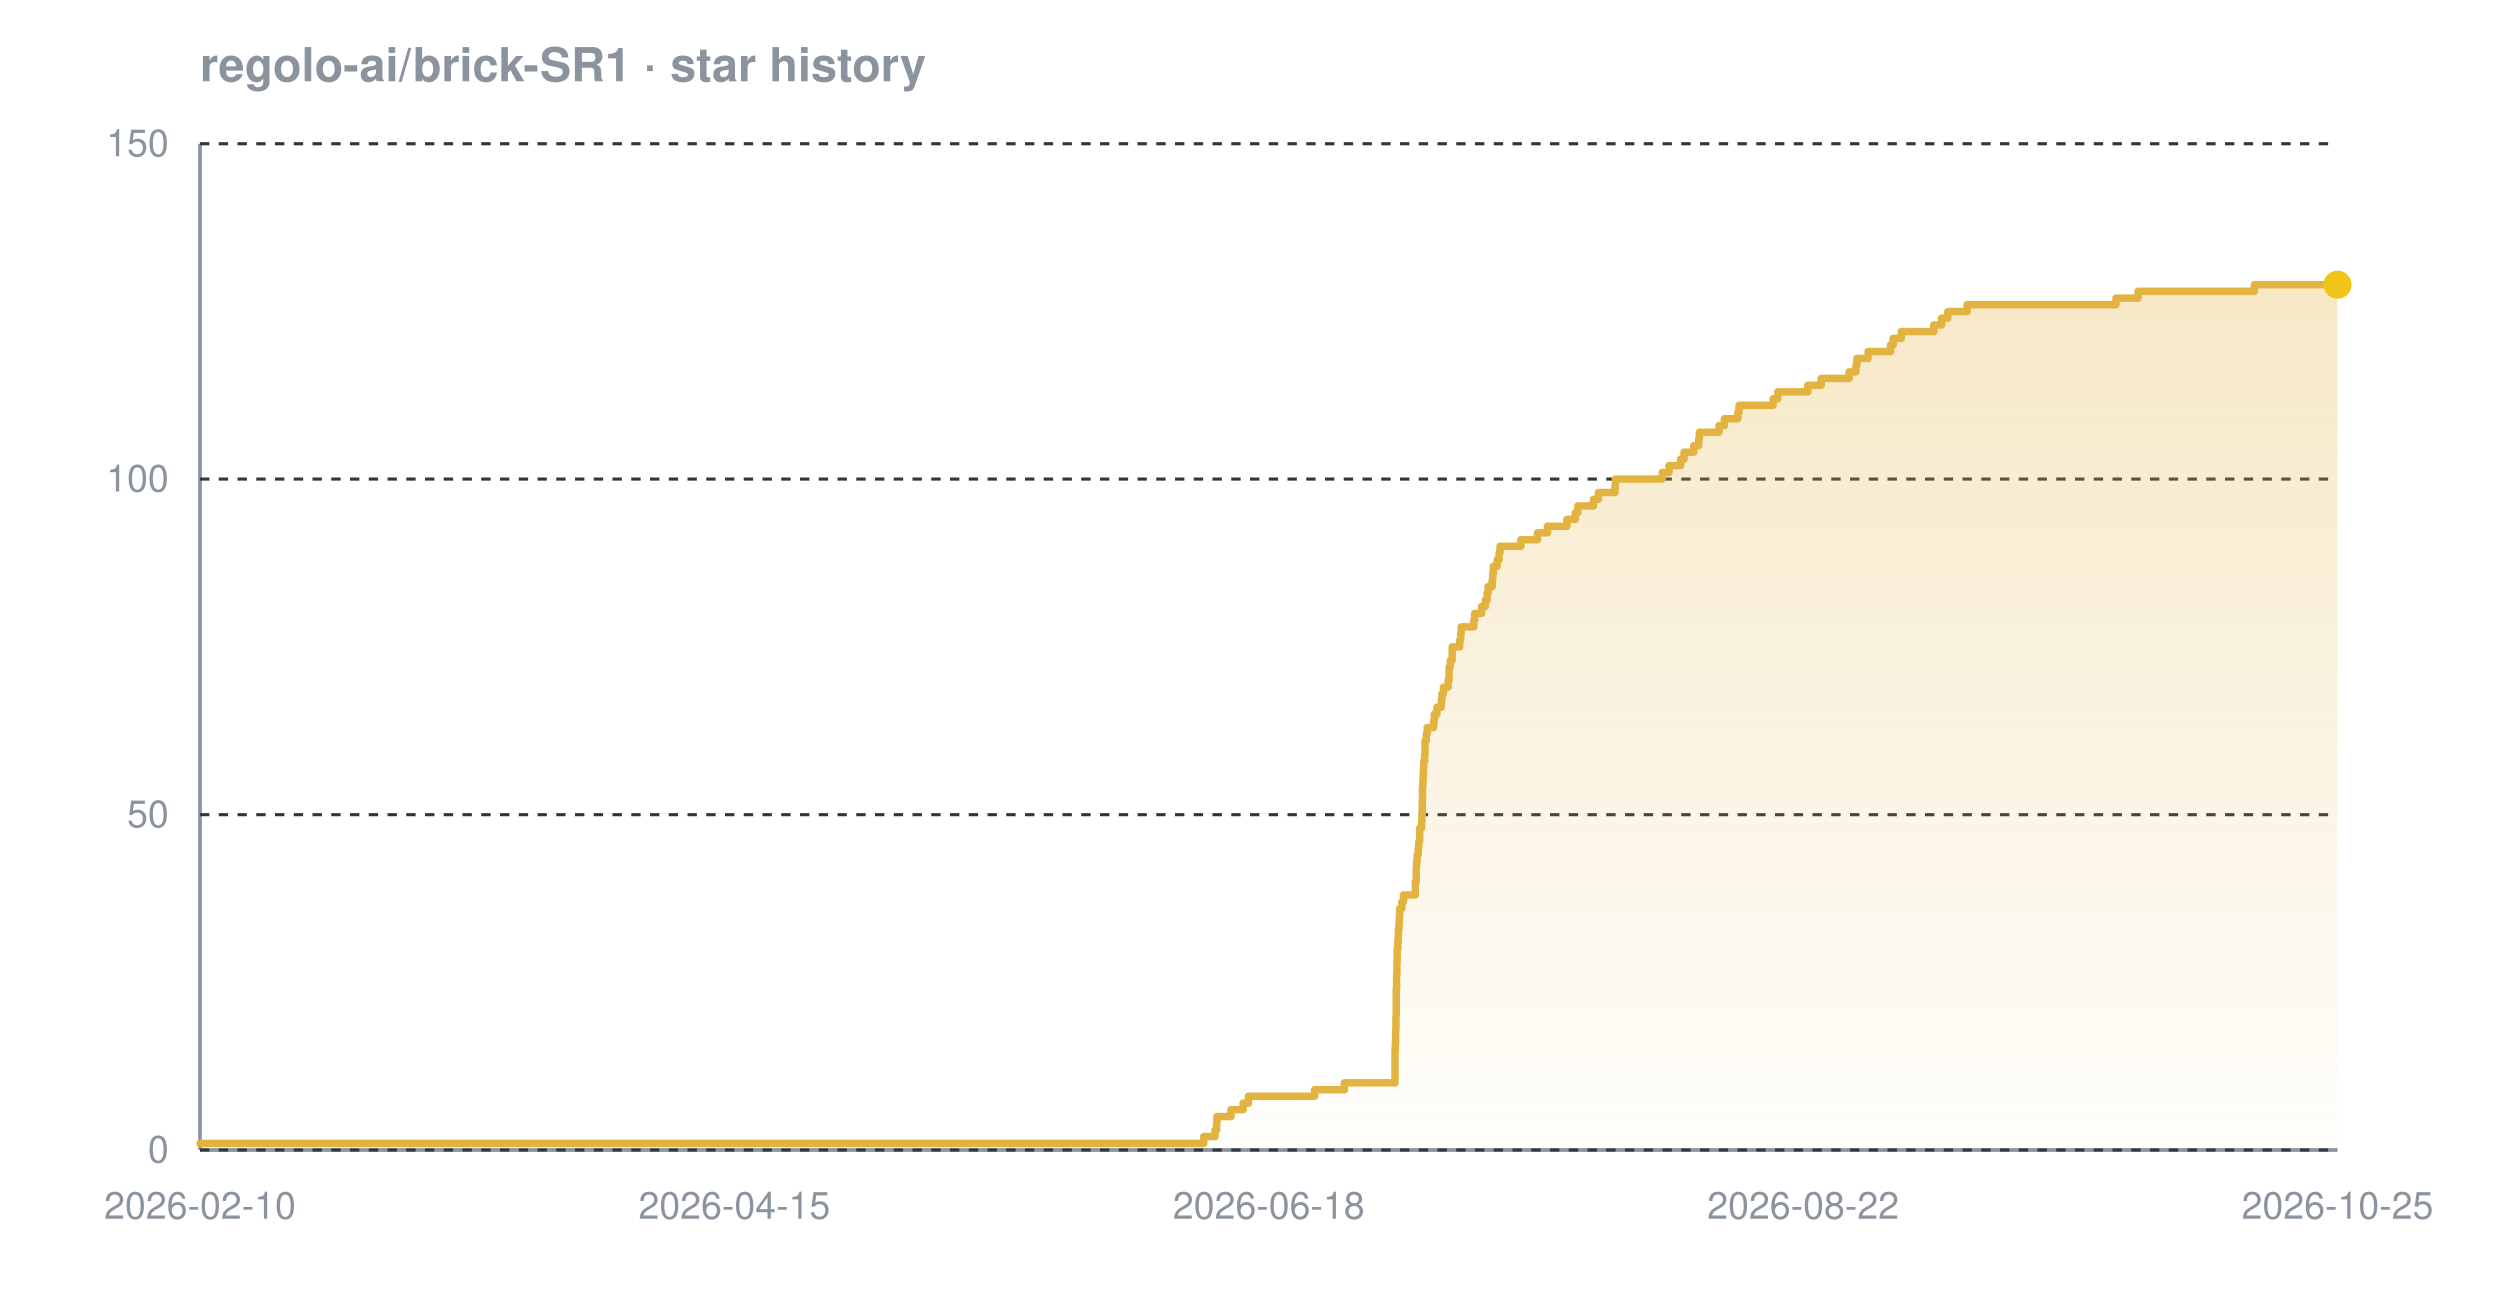
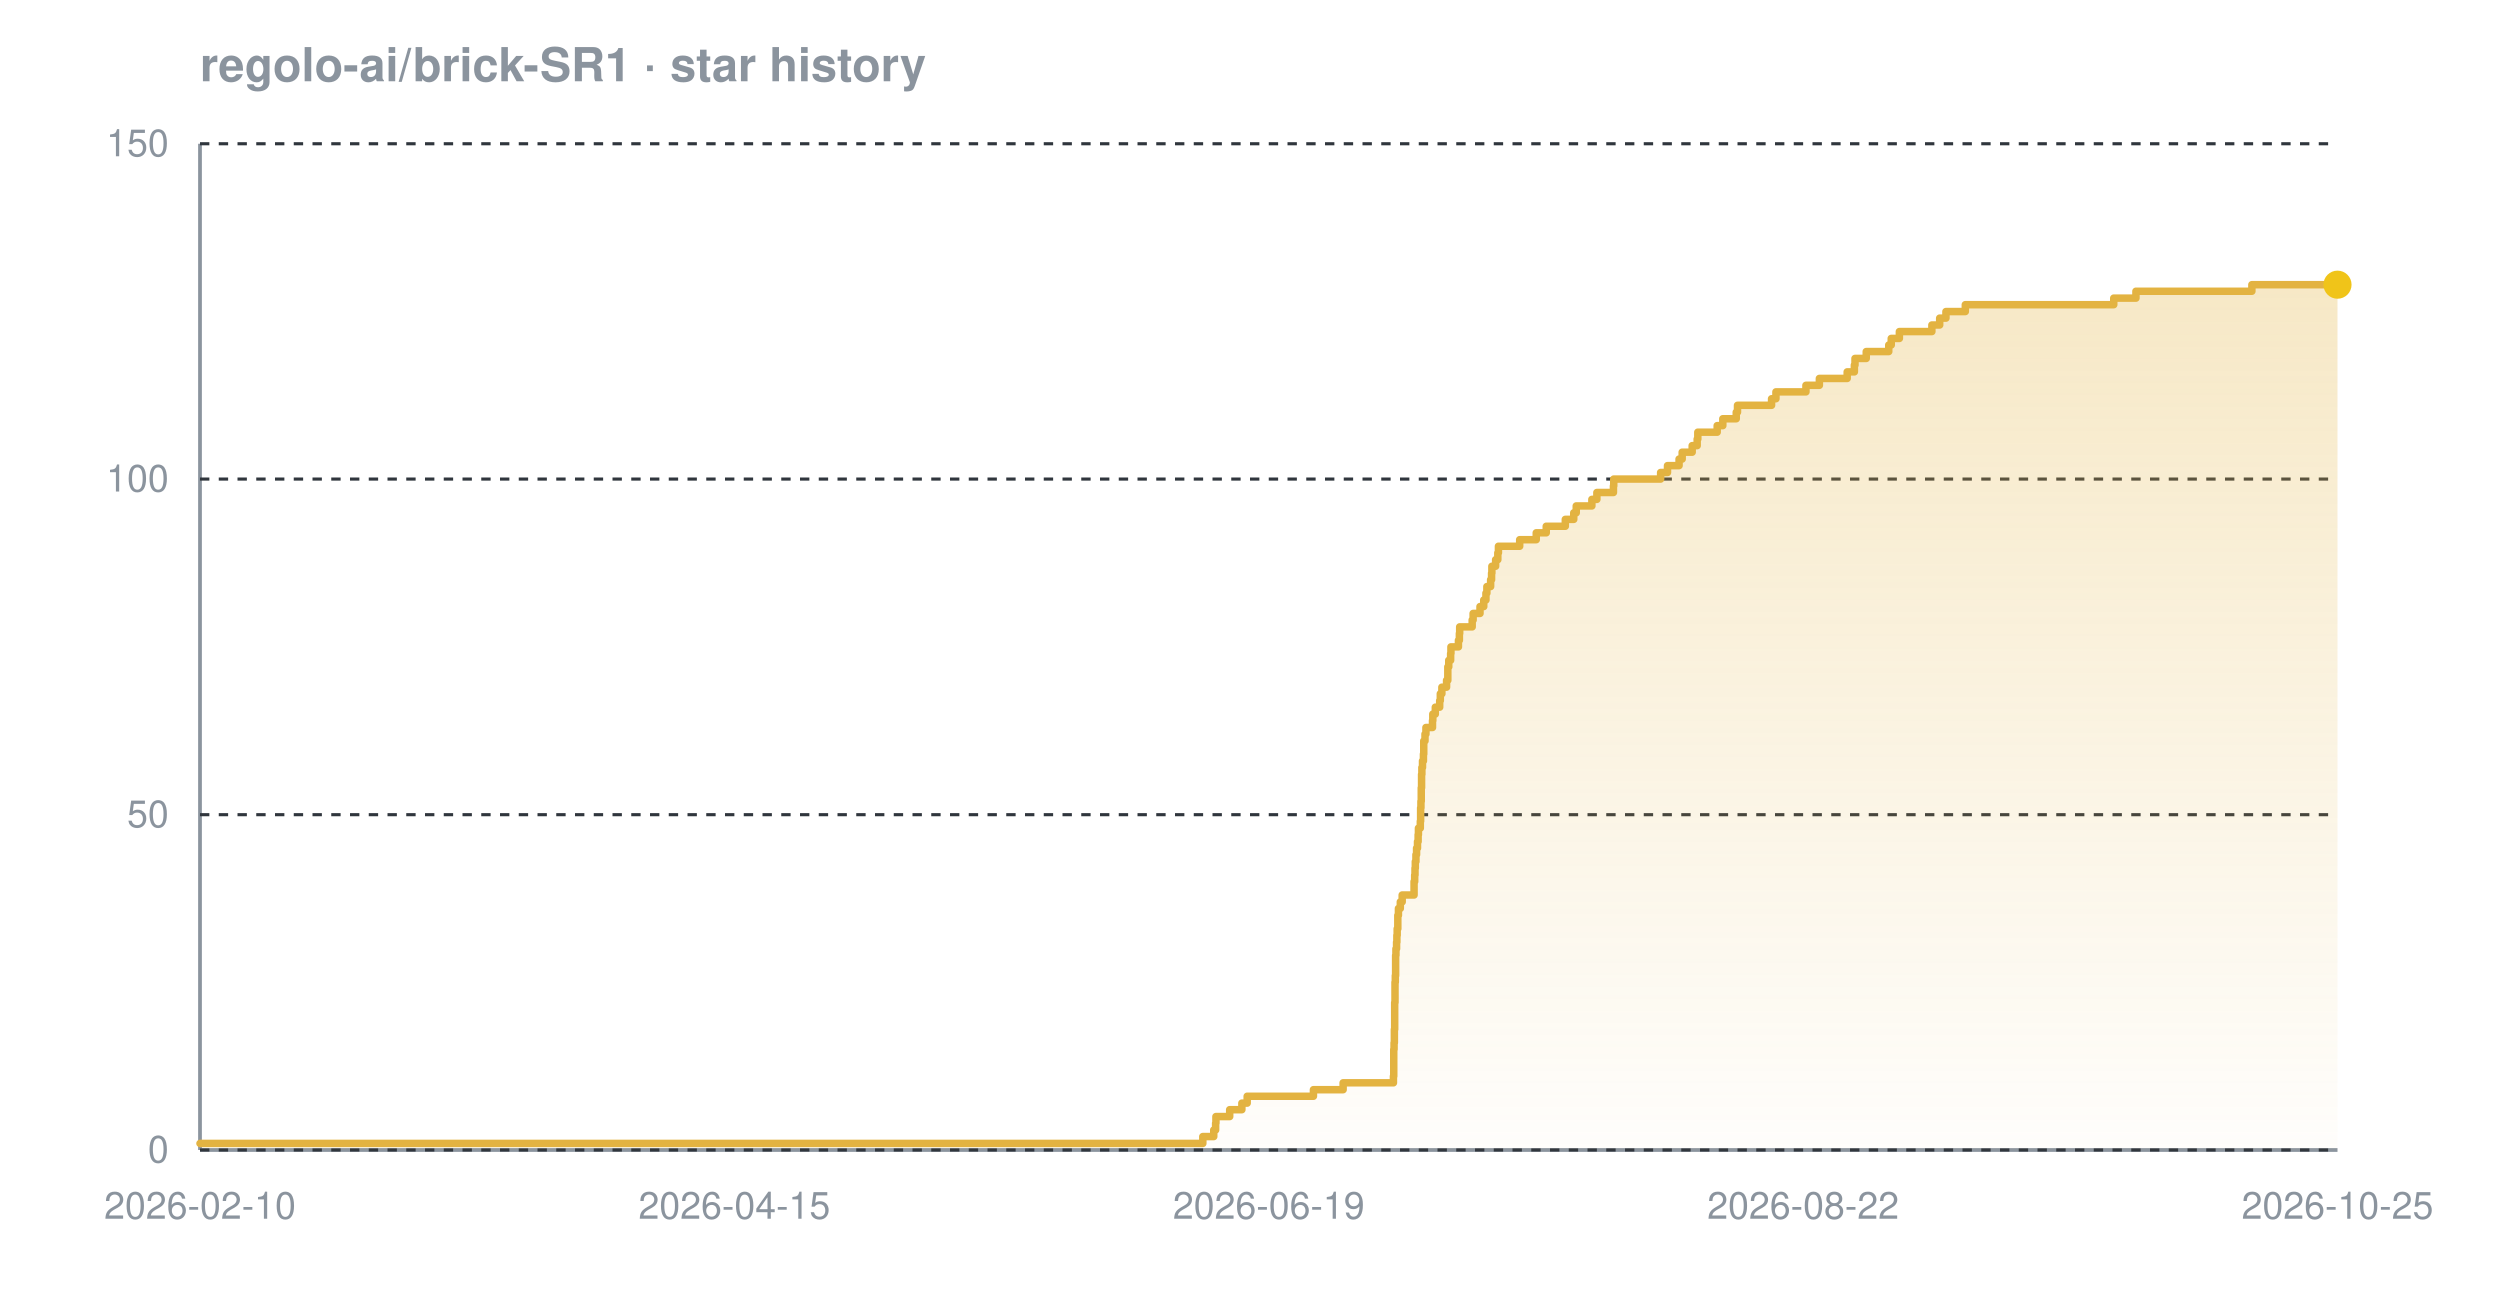
<svg xmlns="http://www.w3.org/2000/svg" width="800" height="420" viewBox="0 0 800 420" font-family="-apple-system,BlinkMacSystemFont,'Segoe UI',Helvetica,Arial,sans-serif" role="img" aria-label="Star history chart for regolo-ai/brick-SR1">
  <defs>
    <linearGradient id="grad-dark" x1="0" y1="0" x2="0" y2="1">
      <stop offset="0%" stop-color="#e3b341" stop-opacity="0.30" />
      <stop offset="100%" stop-color="#e3b341" stop-opacity="0.02" />
    </linearGradient>
  </defs>
  <text x="64" y="26" font-size="15" font-weight="600" fill="#8b949e">regolo-ai/brick-SR1 · star history</text>
  <line x1="64" y1="368" x2="748" y2="368" stroke="#8b949e" stroke-width="1.2" />
  <line x1="64" y1="46" x2="64" y2="368" stroke="#8b949e" stroke-width="1.2" />
  <line x1="64" y1="368.0" x2="748" y2="368.0" stroke="#30363d" stroke-width="1" stroke-dasharray="3 3" />
  <line x1="64" y1="260.7" x2="748" y2="260.7" stroke="#30363d" stroke-width="1" stroke-dasharray="3 3" />
  <line x1="64" y1="153.3" x2="748" y2="153.3" stroke="#30363d" stroke-width="1" stroke-dasharray="3 3" />
  <line x1="64" y1="46.0" x2="748" y2="46.0" stroke="#30363d" stroke-width="1" stroke-dasharray="3 3" />
-   <path d="M 64.0 365.9 L 385.2 365.9 L 385.2 363.7 L 388.8 363.7 L 388.8 361.6 L 389.3 361.6 L 389.3 359.4 L 389.4 359.4 L 389.4 357.3 L 393.9 357.3 L 393.9 355.1 L 397.8 355.1 L 397.8 353.0 L 399.5 353.0 L 399.5 350.8 L 420.7 350.8 L 420.7 348.7 L 430.2 348.7 L 430.2 346.5 L 446.4 346.5 L 446.4 344.4 L 446.4 344.4 L 446.4 342.2 L 446.4 342.2 L 446.4 340.1 L 446.4 340.1 L 446.4 337.9 L 446.4 337.9 L 446.4 335.8 L 446.5 335.8 L 446.5 333.7 L 446.6 333.7 L 446.6 331.5 L 446.6 331.5 L 446.6 329.4 L 446.7 329.4 L 446.7 327.2 L 446.7 327.2 L 446.7 325.1 L 446.8 325.1 L 446.8 322.9 L 446.8 322.9 L 446.8 320.8 L 446.8 320.8 L 446.8 318.6 L 446.8 318.6 L 446.8 316.5 L 446.9 316.5 L 446.9 314.3 L 446.9 314.3 L 446.9 312.2 L 447.0 312.2 L 447.0 310.0 L 447.0 310.0 L 447.0 307.9 L 447.1 307.9 L 447.1 305.7 L 447.1 305.7 L 447.1 303.6 L 447.3 303.6 L 447.3 301.5 L 447.4 301.5 L 447.4 299.3 L 447.5 299.3 L 447.5 297.2 L 447.7 297.2 L 447.7 295.0 L 447.8 295.0 L 447.8 292.9 L 447.9 292.9 L 447.9 290.7 L 448.6 290.7 L 448.6 288.6 L 449.1 288.6 L 449.1 286.4 L 452.9 286.4 L 452.9 284.3 L 452.9 284.3 L 452.9 282.1 L 453.2 282.1 L 453.2 280.0 L 453.2 280.0 L 453.2 277.8 L 453.3 277.8 L 453.3 275.7 L 453.5 275.7 L 453.5 273.5 L 453.8 273.5 L 453.8 271.4 L 454.0 271.4 L 454.0 269.3 L 454.3 269.3 L 454.3 267.1 L 454.3 267.1 L 454.3 265.0 L 454.9 265.0 L 454.9 262.8 L 455.0 262.8 L 455.0 260.7 L 455.1 260.7 L 455.1 258.5 L 455.1 258.5 L 455.1 256.4 L 455.2 256.4 L 455.2 254.2 L 455.2 254.2 L 455.2 252.1 L 455.3 252.1 L 455.3 249.9 L 455.4 249.9 L 455.4 247.8 L 455.5 247.8 L 455.5 245.6 L 455.6 245.6 L 455.6 243.5 L 455.9 243.5 L 455.9 241.3 L 456.0 241.3 L 456.0 239.2 L 456.0 239.2 L 456.0 237.1 L 456.4 237.1 L 456.4 234.9 L 456.7 234.9 L 456.7 232.8 L 458.8 232.8 L 458.8 230.6 L 459.0 230.6 L 459.0 228.5 L 459.8 228.5 L 459.8 226.3 L 461.2 226.3 L 461.2 224.2 L 461.4 224.2 L 461.4 222.0 L 461.9 222.0 L 461.9 219.9 L 463.4 219.9 L 463.4 217.7 L 463.7 217.7 L 463.7 215.6 L 463.7 215.6 L 463.7 213.4 L 464.1 213.4 L 464.1 211.3 L 464.7 211.3 L 464.7 209.1 L 464.7 209.1 L 464.7 207.0 L 467.1 207.0 L 467.1 204.9 L 467.4 204.9 L 467.4 202.7 L 467.6 202.7 L 467.6 200.6 L 471.6 200.6 L 471.6 198.4 L 471.9 198.4 L 471.9 196.3 L 474.1 196.3 L 474.1 194.1 L 475.3 194.1 L 475.3 192.0 L 475.9 192.0 L 475.9 189.8 L 476.2 189.8 L 476.2 187.7 L 477.5 187.7 L 477.5 185.5 L 477.7 185.5 L 477.7 183.4 L 477.9 183.4 L 477.9 181.2 L 479.1 181.2 L 479.1 179.1 L 479.7 179.1 L 479.7 176.9 L 480.0 176.9 L 480.0 174.8 L 486.7 174.8 L 486.7 172.7 L 492.0 172.7 L 492.0 170.5 L 495.2 170.5 L 495.2 168.4 L 501.4 168.4 L 501.4 166.2 L 504.1 166.2 L 504.1 164.1 L 504.9 164.1 L 504.9 161.9 L 509.9 161.9 L 509.9 159.8 L 511.5 159.8 L 511.5 157.6 L 516.8 157.6 L 516.8 155.5 L 516.9 155.5 L 516.9 153.3 L 531.9 153.3 L 531.9 151.2 L 534.1 151.2 L 534.1 149.0 L 537.8 149.0 L 537.8 146.9 L 538.9 146.9 L 538.9 144.7 L 542.0 144.7 L 542.0 142.6 L 543.6 142.6 L 543.6 140.5 L 543.8 140.5 L 543.8 138.3 L 550.1 138.3 L 550.1 136.2 L 551.8 136.2 L 551.8 134.0 L 556.1 134.0 L 556.1 131.9 L 556.5 131.9 L 556.5 129.7 L 567.4 129.7 L 567.4 127.6 L 568.9 127.6 L 568.9 125.4 L 578.5 125.4 L 578.5 123.3 L 582.8 123.3 L 582.8 121.1 L 591.7 121.1 L 591.7 119.0 L 593.9 119.0 L 593.9 116.8 L 594.2 116.8 L 594.2 114.7 L 597.8 114.7 L 597.8 112.5 L 605.0 112.5 L 605.0 110.4 L 605.8 110.4 L 605.8 108.3 L 608.4 108.3 L 608.4 106.1 L 618.8 106.1 L 618.8 104.0 L 621.3 104.0 L 621.3 101.8 L 623.3 101.8 L 623.3 99.7 L 629.5 99.7 L 629.5 97.5 L 677.1 97.5 L 677.1 95.4 L 684.2 95.4 L 684.2 93.2 L 721.4 93.2 L 721.4 91.1 L 748.0 91.1 L 748.0 91.1 L 748.0 368.0 L 64.0 368.0 Z" fill="url(#grad-dark)" />
-   <path d="M 64.0 365.9 L 385.2 365.9 L 385.2 363.7 L 388.8 363.7 L 388.8 361.6 L 389.3 361.6 L 389.3 359.4 L 389.4 359.4 L 389.4 357.3 L 393.9 357.3 L 393.9 355.1 L 397.8 355.1 L 397.8 353.0 L 399.5 353.0 L 399.5 350.8 L 420.7 350.8 L 420.7 348.7 L 430.2 348.7 L 430.2 346.5 L 446.4 346.5 L 446.4 344.4 L 446.4 344.4 L 446.4 342.2 L 446.4 342.2 L 446.4 340.1 L 446.4 340.1 L 446.4 337.9 L 446.4 337.9 L 446.4 335.8 L 446.5 335.8 L 446.5 333.7 L 446.6 333.7 L 446.6 331.5 L 446.6 331.5 L 446.6 329.4 L 446.7 329.4 L 446.7 327.2 L 446.7 327.2 L 446.7 325.1 L 446.8 325.1 L 446.8 322.9 L 446.8 322.9 L 446.8 320.8 L 446.8 320.8 L 446.8 318.6 L 446.8 318.6 L 446.8 316.5 L 446.9 316.5 L 446.9 314.3 L 446.9 314.3 L 446.9 312.2 L 447.0 312.2 L 447.0 310.0 L 447.0 310.0 L 447.0 307.9 L 447.1 307.9 L 447.1 305.7 L 447.1 305.7 L 447.1 303.6 L 447.3 303.6 L 447.3 301.5 L 447.4 301.5 L 447.4 299.3 L 447.5 299.3 L 447.5 297.2 L 447.7 297.2 L 447.7 295.0 L 447.8 295.0 L 447.8 292.9 L 447.9 292.9 L 447.9 290.7 L 448.6 290.7 L 448.6 288.6 L 449.1 288.6 L 449.1 286.4 L 452.9 286.4 L 452.9 284.3 L 452.9 284.3 L 452.9 282.1 L 453.2 282.1 L 453.2 280.0 L 453.2 280.0 L 453.2 277.8 L 453.3 277.8 L 453.3 275.7 L 453.5 275.7 L 453.5 273.5 L 453.8 273.5 L 453.8 271.4 L 454.0 271.4 L 454.0 269.3 L 454.3 269.3 L 454.3 267.1 L 454.3 267.1 L 454.3 265.0 L 454.9 265.0 L 454.9 262.8 L 455.0 262.8 L 455.0 260.7 L 455.1 260.7 L 455.1 258.5 L 455.1 258.5 L 455.1 256.4 L 455.2 256.4 L 455.2 254.2 L 455.2 254.2 L 455.2 252.1 L 455.3 252.1 L 455.3 249.9 L 455.4 249.9 L 455.4 247.8 L 455.5 247.8 L 455.5 245.6 L 455.6 245.6 L 455.6 243.5 L 455.9 243.5 L 455.9 241.3 L 456.0 241.3 L 456.0 239.2 L 456.0 239.2 L 456.0 237.1 L 456.4 237.1 L 456.4 234.9 L 456.7 234.9 L 456.7 232.8 L 458.8 232.8 L 458.8 230.6 L 459.0 230.6 L 459.0 228.5 L 459.8 228.5 L 459.8 226.3 L 461.2 226.3 L 461.2 224.2 L 461.4 224.2 L 461.4 222.0 L 461.9 222.0 L 461.9 219.9 L 463.4 219.9 L 463.4 217.7 L 463.7 217.7 L 463.7 215.6 L 463.7 215.6 L 463.7 213.4 L 464.1 213.4 L 464.1 211.3 L 464.7 211.3 L 464.7 209.1 L 464.7 209.1 L 464.7 207.0 L 467.1 207.0 L 467.1 204.9 L 467.4 204.9 L 467.4 202.7 L 467.6 202.7 L 467.6 200.6 L 471.6 200.6 L 471.6 198.4 L 471.9 198.4 L 471.9 196.3 L 474.1 196.3 L 474.1 194.1 L 475.3 194.1 L 475.3 192.0 L 475.9 192.0 L 475.9 189.8 L 476.2 189.8 L 476.2 187.7 L 477.5 187.7 L 477.5 185.5 L 477.7 185.5 L 477.7 183.4 L 477.9 183.4 L 477.9 181.2 L 479.1 181.2 L 479.1 179.1 L 479.7 179.1 L 479.7 176.9 L 480.0 176.9 L 480.0 174.8 L 486.7 174.8 L 486.7 172.7 L 492.0 172.7 L 492.0 170.5 L 495.2 170.5 L 495.2 168.4 L 501.4 168.4 L 501.4 166.2 L 504.1 166.2 L 504.1 164.1 L 504.9 164.1 L 504.9 161.9 L 509.9 161.9 L 509.9 159.8 L 511.5 159.8 L 511.5 157.6 L 516.8 157.6 L 516.8 155.5 L 516.9 155.5 L 516.9 153.3 L 531.9 153.3 L 531.9 151.2 L 534.1 151.2 L 534.1 149.0 L 537.8 149.0 L 537.8 146.9 L 538.9 146.9 L 538.9 144.7 L 542.0 144.7 L 542.0 142.6 L 543.6 142.6 L 543.6 140.5 L 543.8 140.5 L 543.8 138.3 L 550.1 138.3 L 550.1 136.2 L 551.8 136.2 L 551.8 134.0 L 556.1 134.0 L 556.1 131.9 L 556.5 131.9 L 556.5 129.7 L 567.4 129.7 L 567.4 127.6 L 568.9 127.6 L 568.9 125.4 L 578.5 125.4 L 578.5 123.3 L 582.8 123.3 L 582.8 121.1 L 591.7 121.1 L 591.7 119.0 L 593.9 119.0 L 593.9 116.8 L 594.2 116.8 L 594.2 114.7 L 597.8 114.7 L 597.8 112.5 L 605.0 112.5 L 605.0 110.4 L 605.8 110.4 L 605.8 108.3 L 608.4 108.3 L 608.4 106.1 L 618.8 106.1 L 618.8 104.0 L 621.3 104.0 L 621.3 101.8 L 623.3 101.8 L 623.3 99.7 L 629.5 99.7 L 629.5 97.5 L 677.1 97.5 L 677.1 95.4 L 684.2 95.4 L 684.2 93.2 L 721.4 93.2 L 721.4 91.1 L 748.0 91.1 L 748.0 91.1" fill="none" stroke="#e3b341" stroke-width="2.4" stroke-linejoin="round" stroke-linecap="round" />
+   <path d="M 64.0 365.9 L 384.9 365.9 L 384.9 363.7 L 388.4 363.7 L 388.4 361.6 L 389.0 361.6 L 389.0 359.4 L 389.1 359.4 L 389.1 357.3 L 393.5 357.3 L 393.5 355.1 L 397.4 355.1 L 397.4 353.0 L 399.1 353.0 L 399.1 350.8 L 420.3 350.8 L 420.3 348.7 L 429.8 348.7 L 429.8 346.5 L 445.9 346.5 L 445.9 344.4 L 446.0 344.4 L 446.0 342.2 L 446.0 342.2 L 446.0 340.1 L 446.0 340.1 L 446.0 337.9 L 446.0 337.9 L 446.0 335.8 L 446.1 335.8 L 446.1 333.7 L 446.2 333.7 L 446.2 331.5 L 446.2 331.5 L 446.2 329.4 L 446.3 329.4 L 446.3 327.2 L 446.3 327.2 L 446.3 325.1 L 446.3 325.1 L 446.3 322.9 L 446.3 322.9 L 446.3 320.8 L 446.4 320.8 L 446.4 318.6 L 446.4 318.6 L 446.4 316.5 L 446.4 316.5 L 446.4 314.3 L 446.5 314.3 L 446.5 312.2 L 446.6 312.2 L 446.6 310.0 L 446.6 310.0 L 446.6 307.9 L 446.6 307.9 L 446.6 305.7 L 446.7 305.7 L 446.7 303.6 L 446.9 303.6 L 446.9 301.5 L 447.0 301.5 L 447.0 299.3 L 447.1 299.3 L 447.1 297.2 L 447.3 297.2 L 447.3 295.0 L 447.3 295.0 L 447.3 292.9 L 447.5 292.9 L 447.5 290.7 L 448.1 290.7 L 448.1 288.6 L 448.7 288.6 L 448.7 286.4 L 452.5 286.4 L 452.5 284.3 L 452.5 284.3 L 452.5 282.1 L 452.7 282.1 L 452.7 280.0 L 452.8 280.0 L 452.8 277.8 L 452.9 277.8 L 452.9 275.7 L 453.1 275.7 L 453.1 273.5 L 453.3 273.5 L 453.3 271.4 L 453.6 271.4 L 453.6 269.3 L 453.8 269.3 L 453.8 267.1 L 453.9 267.1 L 453.9 265.0 L 454.5 265.0 L 454.5 262.8 L 454.6 262.8 L 454.6 260.7 L 454.6 260.7 L 454.6 258.5 L 454.7 258.5 L 454.7 256.4 L 454.8 256.4 L 454.8 254.2 L 454.8 254.2 L 454.8 252.1 L 454.9 252.1 L 454.9 249.9 L 454.9 249.9 L 454.9 247.8 L 455.0 247.8 L 455.0 245.6 L 455.2 245.6 L 455.2 243.5 L 455.5 243.5 L 455.5 241.3 L 455.6 241.3 L 455.6 239.2 L 455.6 239.2 L 455.6 237.1 L 456.0 237.1 L 456.0 234.9 L 456.3 234.9 L 456.3 232.8 L 458.4 232.8 L 458.4 230.6 L 458.5 230.6 L 458.5 228.5 L 459.3 228.5 L 459.3 226.3 L 460.7 226.3 L 460.7 224.2 L 460.9 224.2 L 460.9 222.0 L 461.4 222.0 L 461.4 219.9 L 462.9 219.9 L 462.9 217.7 L 463.3 217.7 L 463.3 215.6 L 463.3 215.6 L 463.3 213.4 L 463.6 213.4 L 463.6 211.3 L 464.2 211.3 L 464.2 209.1 L 464.3 209.1 L 464.3 207.0 L 466.7 207.0 L 466.7 204.9 L 467.0 204.9 L 467.0 202.7 L 467.1 202.7 L 467.1 200.6 L 471.1 200.6 L 471.1 198.4 L 471.4 198.4 L 471.4 196.3 L 473.6 196.3 L 473.6 194.1 L 474.8 194.1 L 474.8 192.0 L 475.5 192.0 L 475.5 189.8 L 475.8 189.8 L 475.8 187.7 L 477.0 187.7 L 477.0 185.5 L 477.3 185.5 L 477.3 183.4 L 477.4 183.4 L 477.4 181.2 L 478.6 181.2 L 478.6 179.1 L 479.3 179.1 L 479.3 176.9 L 479.5 176.9 L 479.5 174.8 L 486.3 174.8 L 486.3 172.7 L 491.6 172.7 L 491.6 170.5 L 494.8 170.5 L 494.8 168.4 L 500.9 168.4 L 500.9 166.2 L 503.6 166.2 L 503.6 164.1 L 504.4 164.1 L 504.4 161.9 L 509.4 161.9 L 509.4 159.8 L 511.0 159.8 L 511.0 157.6 L 516.3 157.6 L 516.3 155.5 L 516.4 155.5 L 516.4 153.3 L 531.4 153.3 L 531.4 151.2 L 533.6 151.2 L 533.6 149.0 L 537.3 149.0 L 537.3 146.9 L 538.3 146.9 L 538.3 144.7 L 541.5 144.7 L 541.5 142.6 L 543.1 142.6 L 543.1 140.5 L 543.3 140.5 L 543.3 138.3 L 549.5 138.3 L 549.5 136.2 L 551.3 136.2 L 551.3 134.0 L 555.6 134.0 L 555.6 131.9 L 556.0 131.9 L 556.0 129.7 L 566.9 129.7 L 566.9 127.6 L 568.3 127.6 L 568.3 125.4 L 577.9 125.4 L 577.9 123.3 L 582.2 123.3 L 582.2 121.1 L 591.1 121.1 L 591.1 119.0 L 593.4 119.0 L 593.4 116.8 L 593.6 116.8 L 593.6 114.7 L 597.2 114.7 L 597.2 112.5 L 604.4 112.5 L 604.4 110.4 L 605.2 110.4 L 605.2 108.3 L 607.8 108.3 L 607.8 106.1 L 618.2 106.1 L 618.2 104.0 L 620.7 104.0 L 620.7 101.8 L 622.7 101.8 L 622.7 99.7 L 628.9 99.7 L 628.9 97.5 L 676.4 97.5 L 676.4 95.4 L 683.5 95.4 L 683.5 93.2 L 720.6 93.2 L 720.6 91.1 L 748.0 91.1 L 748.0 91.1 L 748.0 368.0 L 64.0 368.0 Z" fill="url(#grad-dark)" />
+   <path d="M 64.0 365.9 L 384.9 365.9 L 384.9 363.7 L 388.4 363.7 L 388.4 361.6 L 389.0 361.6 L 389.0 359.4 L 389.1 359.4 L 389.1 357.3 L 393.5 357.3 L 393.5 355.1 L 397.4 355.1 L 397.4 353.0 L 399.1 353.0 L 399.1 350.8 L 420.3 350.8 L 420.3 348.7 L 429.8 348.7 L 429.8 346.5 L 445.9 346.5 L 445.9 344.4 L 446.0 344.4 L 446.0 342.2 L 446.0 342.2 L 446.0 340.1 L 446.0 340.1 L 446.0 337.9 L 446.0 337.9 L 446.0 335.8 L 446.1 335.8 L 446.1 333.7 L 446.2 333.7 L 446.2 331.5 L 446.2 331.5 L 446.2 329.4 L 446.3 329.4 L 446.3 327.2 L 446.3 327.2 L 446.3 325.1 L 446.3 325.1 L 446.3 322.9 L 446.3 322.9 L 446.3 320.8 L 446.4 320.8 L 446.4 318.6 L 446.4 318.6 L 446.4 316.5 L 446.4 316.5 L 446.4 314.3 L 446.5 314.3 L 446.5 312.2 L 446.6 312.2 L 446.6 310.0 L 446.6 310.0 L 446.6 307.9 L 446.6 307.9 L 446.6 305.7 L 446.7 305.7 L 446.7 303.6 L 446.9 303.6 L 446.9 301.5 L 447.0 301.5 L 447.0 299.3 L 447.1 299.3 L 447.1 297.2 L 447.3 297.2 L 447.3 295.0 L 447.3 295.0 L 447.3 292.9 L 447.5 292.9 L 447.5 290.7 L 448.1 290.7 L 448.1 288.6 L 448.7 288.6 L 448.7 286.4 L 452.5 286.4 L 452.5 284.3 L 452.5 284.3 L 452.5 282.1 L 452.7 282.1 L 452.7 280.0 L 452.8 280.0 L 452.8 277.8 L 452.9 277.8 L 452.9 275.7 L 453.1 275.7 L 453.1 273.5 L 453.3 273.5 L 453.3 271.4 L 453.6 271.4 L 453.6 269.3 L 453.8 269.3 L 453.8 267.1 L 453.9 267.1 L 453.9 265.0 L 454.5 265.0 L 454.5 262.8 L 454.6 262.8 L 454.6 260.7 L 454.6 260.7 L 454.6 258.5 L 454.7 258.5 L 454.7 256.4 L 454.8 256.4 L 454.8 254.2 L 454.8 254.2 L 454.8 252.1 L 454.9 252.1 L 454.9 249.9 L 454.9 249.9 L 454.9 247.8 L 455.0 247.8 L 455.0 245.6 L 455.2 245.6 L 455.2 243.5 L 455.5 243.5 L 455.5 241.3 L 455.6 241.3 L 455.6 239.2 L 455.6 239.2 L 455.6 237.1 L 456.0 237.1 L 456.0 234.9 L 456.3 234.9 L 456.3 232.8 L 458.4 232.8 L 458.4 230.6 L 458.5 230.6 L 458.5 228.5 L 459.3 228.5 L 459.3 226.3 L 460.7 226.3 L 460.7 224.2 L 460.9 224.2 L 460.9 222.0 L 461.4 222.0 L 461.4 219.9 L 462.9 219.9 L 462.9 217.7 L 463.3 217.7 L 463.3 215.6 L 463.3 215.6 L 463.3 213.4 L 463.6 213.4 L 463.6 211.3 L 464.2 211.3 L 464.2 209.1 L 464.3 209.1 L 464.3 207.0 L 466.7 207.0 L 466.7 204.9 L 467.0 204.9 L 467.0 202.7 L 467.1 202.7 L 467.1 200.6 L 471.1 200.6 L 471.1 198.4 L 471.4 198.4 L 471.4 196.3 L 473.6 196.3 L 473.6 194.1 L 474.8 194.1 L 474.8 192.0 L 475.5 192.0 L 475.5 189.8 L 475.8 189.8 L 475.8 187.7 L 477.0 187.7 L 477.0 185.5 L 477.3 185.5 L 477.3 183.4 L 477.4 183.4 L 477.4 181.2 L 478.6 181.2 L 478.6 179.1 L 479.3 179.1 L 479.3 176.9 L 479.5 176.9 L 479.5 174.8 L 486.3 174.8 L 486.3 172.7 L 491.6 172.7 L 491.6 170.5 L 494.8 170.5 L 494.8 168.4 L 500.9 168.4 L 500.9 166.2 L 503.6 166.2 L 503.6 164.1 L 504.4 164.1 L 504.4 161.9 L 509.4 161.9 L 509.4 159.8 L 511.0 159.8 L 511.0 157.6 L 516.3 157.6 L 516.3 155.5 L 516.4 155.5 L 516.4 153.3 L 531.4 153.3 L 531.4 151.2 L 533.6 151.2 L 533.6 149.0 L 537.3 149.0 L 537.3 146.9 L 538.3 146.9 L 538.3 144.7 L 541.5 144.7 L 541.5 142.6 L 543.1 142.6 L 543.1 140.5 L 543.3 140.5 L 543.3 138.3 L 549.5 138.3 L 549.5 136.2 L 551.3 136.2 L 551.3 134.0 L 555.6 134.0 L 555.6 131.9 L 556.0 131.9 L 556.0 129.7 L 566.9 129.7 L 566.9 127.6 L 568.3 127.6 L 568.3 125.4 L 577.9 125.4 L 577.9 123.3 L 582.2 123.3 L 582.2 121.1 L 591.1 121.1 L 591.1 119.0 L 593.4 119.0 L 593.4 116.8 L 593.6 116.8 L 593.6 114.7 L 597.2 114.7 L 597.2 112.5 L 604.4 112.5 L 604.4 110.4 L 605.2 110.4 L 605.2 108.3 L 607.8 108.3 L 607.8 106.1 L 618.2 106.1 L 618.2 104.0 L 620.7 104.0 L 620.7 101.8 L 622.7 101.8 L 622.7 99.7 L 628.9 99.7 L 628.9 97.5 L 676.4 97.5 L 676.4 95.4 L 683.5 95.4 L 683.5 93.2 L 720.6 93.2 L 720.6 91.1 L 748.0 91.1 L 748.0 91.1" fill="none" stroke="#e3b341" stroke-width="2.4" stroke-linejoin="round" stroke-linecap="round" />
  <circle cx="748.0" cy="91.1" r="4.5" fill="#f0c419" />
  <text x="54" y="372.0" text-anchor="end" font-size="12" fill="#8b949e">0</text>
  <text x="54" y="264.7" text-anchor="end" font-size="12" fill="#8b949e">50</text>
  <text x="54" y="157.3" text-anchor="end" font-size="12" fill="#8b949e">100</text>
  <text x="54" y="50.0" text-anchor="end" font-size="12" fill="#8b949e">150</text>
  <text x="64.0" y="390" text-anchor="middle" font-size="12" fill="#8b949e">2026-02-10</text>
  <text x="235.0" y="390" text-anchor="middle" font-size="12" fill="#8b949e">2026-04-15</text>
-   <text x="406.0" y="390" text-anchor="middle" font-size="12" fill="#8b949e">2026-06-18</text>
+   <text x="406.0" y="390" text-anchor="middle" font-size="12" fill="#8b949e">2026-06-19</text>
  <text x="577.0" y="390" text-anchor="middle" font-size="12" fill="#8b949e">2026-08-22</text>
  <text x="748.0" y="390" text-anchor="middle" font-size="12" fill="#8b949e">2026-10-25</text>
</svg>
